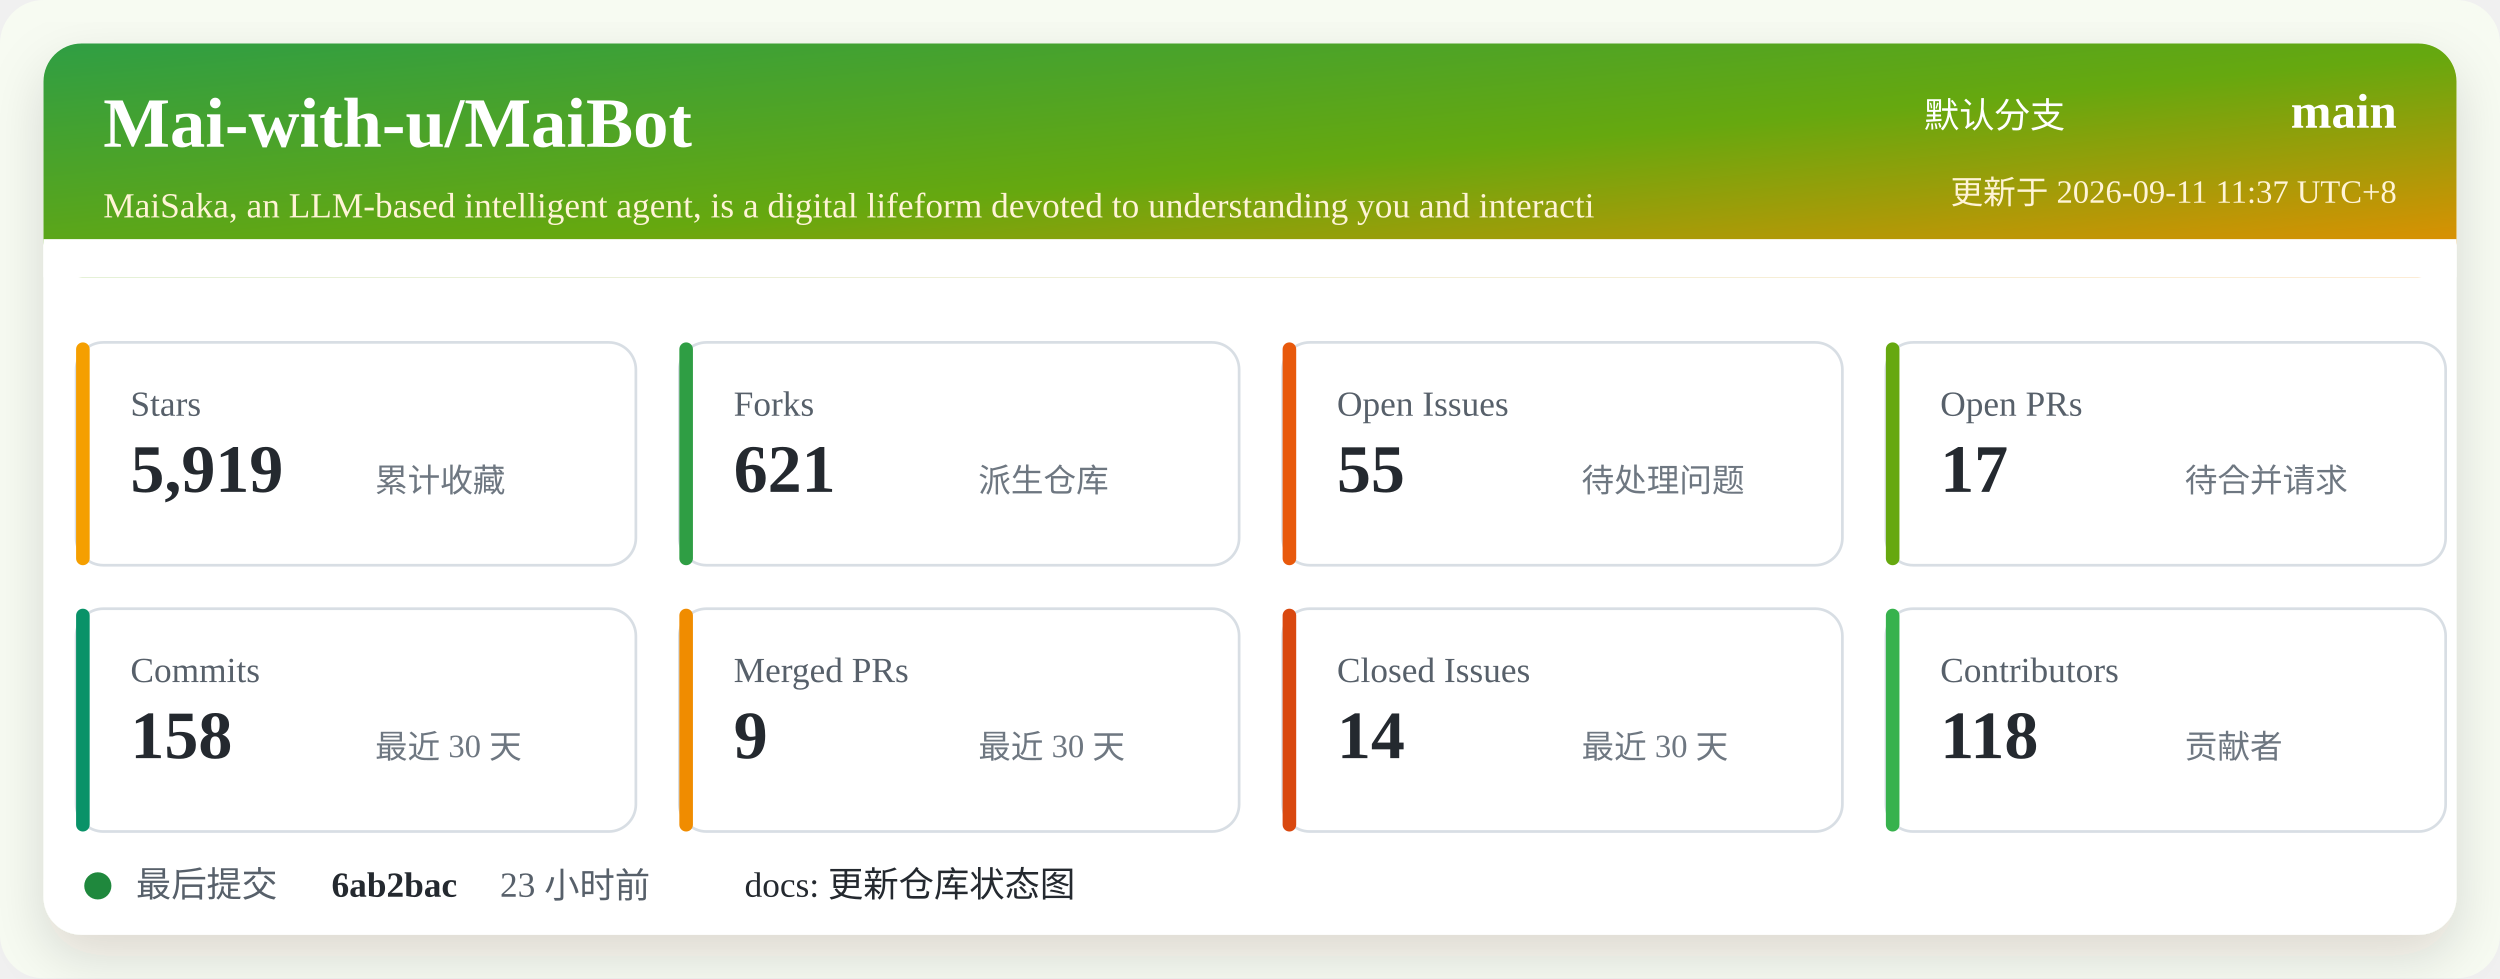
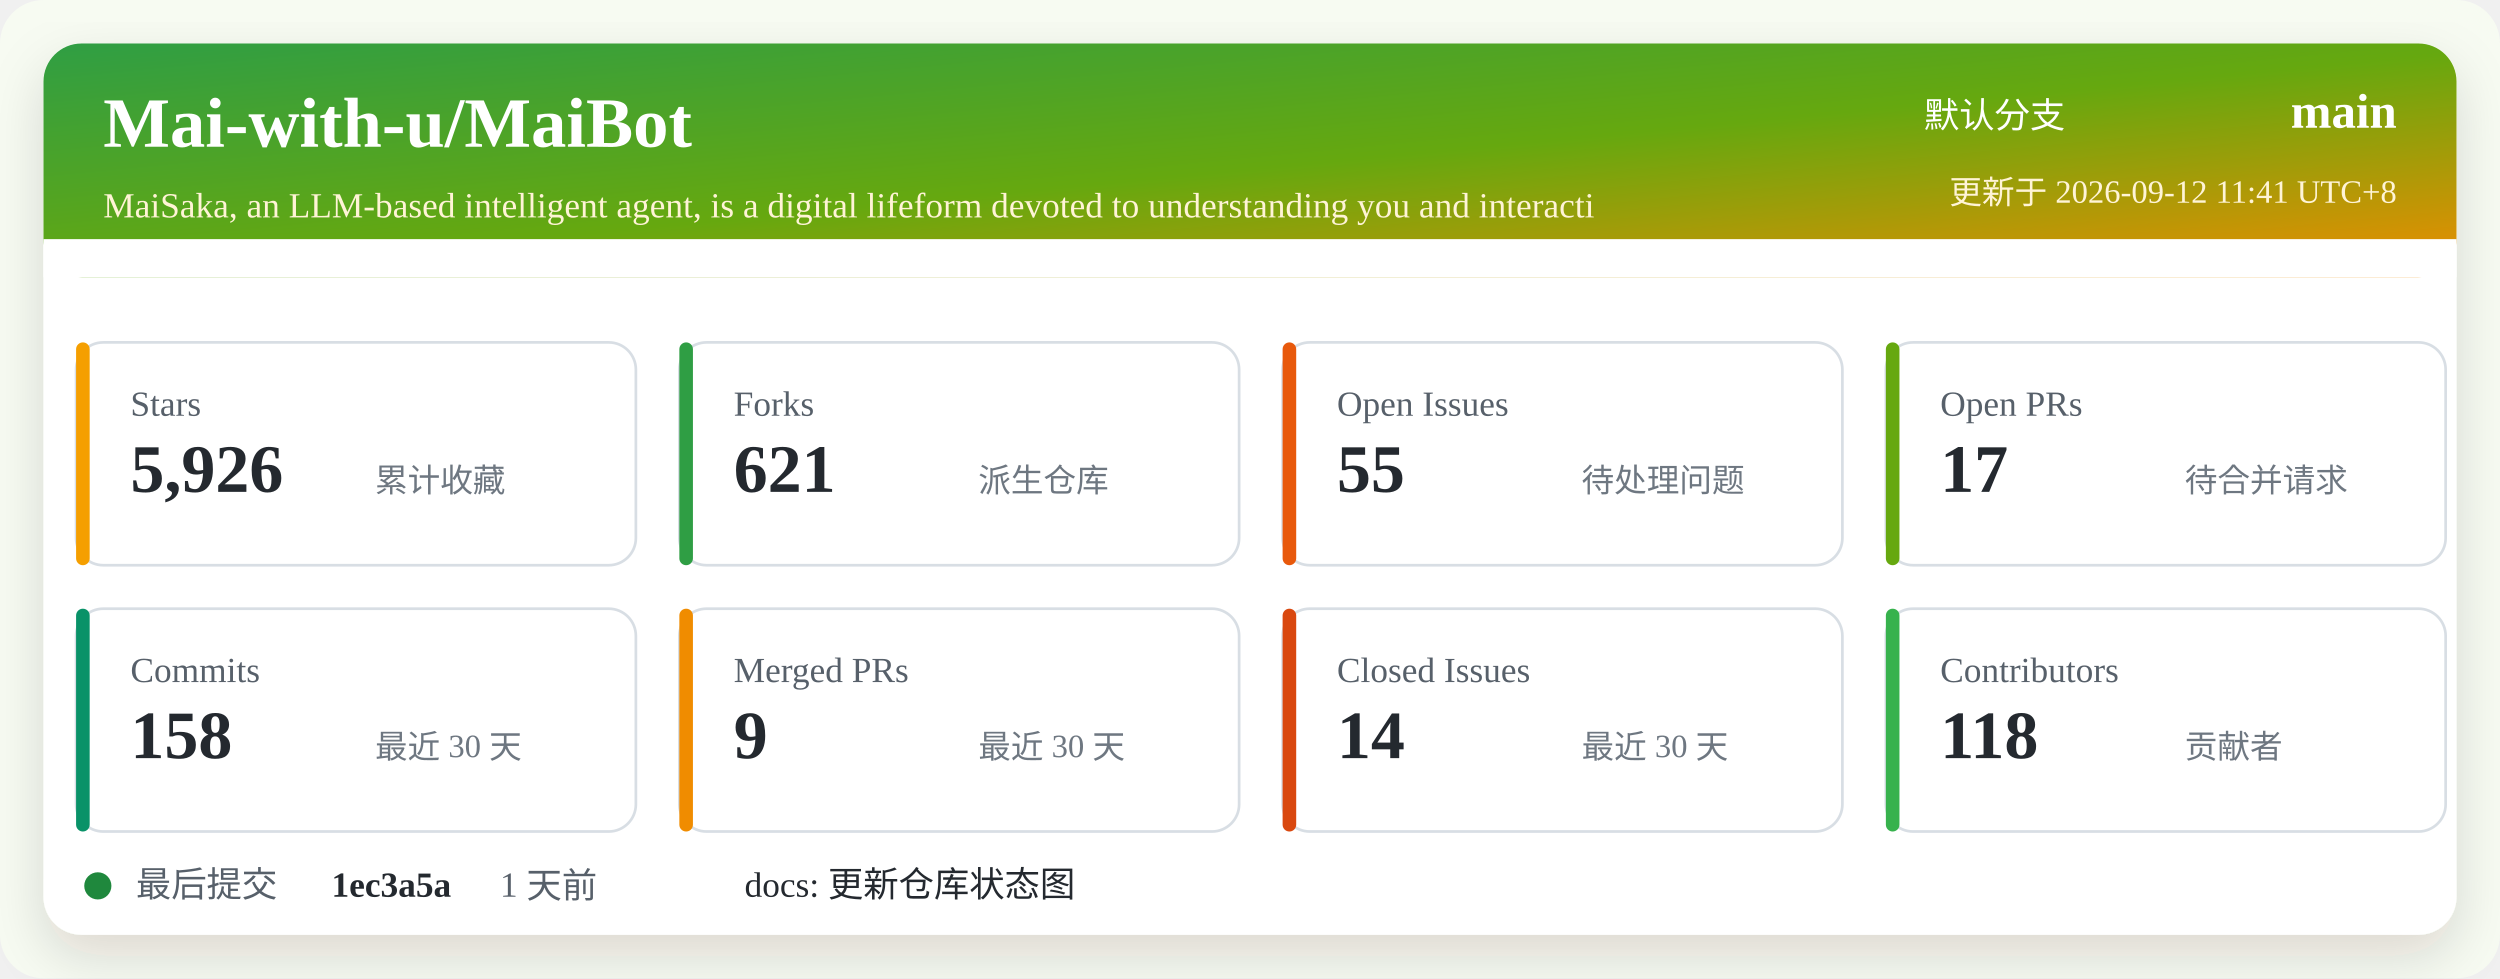
<svg xmlns="http://www.w3.org/2000/svg" width="920" height="360" viewBox="0 0 920 360" role="img" aria-labelledby="title desc">
  <defs>
    <linearGradient id="header" x1="0" x2="1" y1="0" y2="1">
      <stop offset="0%" stop-color="#2f9e44" />
      <stop offset="52%" stop-color="#66a80f" />
      <stop offset="100%" stop-color="#f08c00" />
    </linearGradient>
    <filter id="shadow" x="-5%" y="-5%" width="110%" height="110%">
      <feDropShadow dx="0" dy="8" stdDeviation="10" flood-color="#2b2318" flood-opacity="0.14" />
    </filter>
  </defs>
  <rect width="920" height="360" rx="16" fill="#f7fbf2" />
  <rect x="16" y="16" width="888" height="328" rx="14" fill="#ffffff" filter="url(#shadow)" />
  <rect x="16" y="16" width="888" height="86" rx="14" fill="url(#header)" />
  <path d="M16 88 H904 V102 H16 Z" fill="#ffffff" />
  <text x="38" y="54" fill="#ffffff" font-size="26" font-weight="700">Mai-with-u/MaiBot</text>
  <text x="38" y="80" fill="#fff4d6" font-size="13">MaiSaka, an LLM-based intelligent agent, is a digital lifeform devoted to understanding you and interacti</text>
  <text x="760" y="47" fill="#ffffff" font-size="13" text-anchor="end">默认分支</text>
  <text x="882" y="47" fill="#ffffff" font-size="18" font-weight="700" text-anchor="end">main</text>
-   <text x="882" y="75" fill="#fff4d6" font-size="12" text-anchor="end">更新于 2026-09-11 11:37 UTC+8</text>
+   <text x="882" y="75" fill="#fff4d6" font-size="12" text-anchor="end">更新于 2026-09-12 11:41 UTC+8</text>
  <g transform="translate(28 126)">
    <rect width="206" height="82" rx="10" fill="#ffffff" stroke="#d8dee4" />
    <rect x="0" y="0" width="5" height="82" rx="2.5" fill="#f59f00" />
    <text x="20" y="27" fill="#57606a" font-size="13">Stars</text>
-     <text x="20" y="55" fill="#24292f" font-size="25" font-weight="700">5,919</text>
+     <text x="20" y="55" fill="#24292f" font-size="25" font-weight="700">5,926</text>
    <text x="110" y="55" fill="#6e7781" font-size="12">累计收藏</text>
  </g>
  <g transform="translate(250 126)">
    <rect width="206" height="82" rx="10" fill="#ffffff" stroke="#d8dee4" />
    <rect x="0" y="0" width="5" height="82" rx="2.5" fill="#2f9e44" />
    <text x="20" y="27" fill="#57606a" font-size="13">Forks</text>
    <text x="20" y="55" fill="#24292f" font-size="25" font-weight="700">621</text>
    <text x="110" y="55" fill="#6e7781" font-size="12">派生仓库</text>
  </g>
  <g transform="translate(472 126)">
    <rect width="206" height="82" rx="10" fill="#ffffff" stroke="#d8dee4" />
    <rect x="0" y="0" width="5" height="82" rx="2.5" fill="#e8590c" />
    <text x="20" y="27" fill="#57606a" font-size="13">Open Issues</text>
    <text x="20" y="55" fill="#24292f" font-size="25" font-weight="700">55</text>
    <text x="110" y="55" fill="#6e7781" font-size="12">待处理问题</text>
  </g>
  <g transform="translate(694 126)">
    <rect width="206" height="82" rx="10" fill="#ffffff" stroke="#d8dee4" />
    <rect x="0" y="0" width="5" height="82" rx="2.5" fill="#66a80f" />
    <text x="20" y="27" fill="#57606a" font-size="13">Open PRs</text>
    <text x="20" y="55" fill="#24292f" font-size="25" font-weight="700">17</text>
    <text x="110" y="55" fill="#6e7781" font-size="12">待合并请求</text>
  </g>
  <g transform="translate(28 224)">
    <rect width="206" height="82" rx="10" fill="#ffffff" stroke="#d8dee4" />
    <rect x="0" y="0" width="5" height="82" rx="2.5" fill="#099268" />
    <text x="20" y="27" fill="#57606a" font-size="13">Commits</text>
    <text x="20" y="55" fill="#24292f" font-size="25" font-weight="700">158</text>
    <text x="110" y="55" fill="#6e7781" font-size="12">最近 30 天</text>
  </g>
  <g transform="translate(250 224)">
    <rect width="206" height="82" rx="10" fill="#ffffff" stroke="#d8dee4" />
    <rect x="0" y="0" width="5" height="82" rx="2.5" fill="#f08c00" />
    <text x="20" y="27" fill="#57606a" font-size="13">Merged PRs</text>
    <text x="20" y="55" fill="#24292f" font-size="25" font-weight="700">9</text>
    <text x="110" y="55" fill="#6e7781" font-size="12">最近 30 天</text>
  </g>
  <g transform="translate(472 224)">
    <rect width="206" height="82" rx="10" fill="#ffffff" stroke="#d8dee4" />
    <rect x="0" y="0" width="5" height="82" rx="2.5" fill="#d9480f" />
    <text x="20" y="27" fill="#57606a" font-size="13">Closed Issues</text>
    <text x="20" y="55" fill="#24292f" font-size="25" font-weight="700">14</text>
    <text x="110" y="55" fill="#6e7781" font-size="12">最近 30 天</text>
  </g>
  <g transform="translate(694 224)">
    <rect width="206" height="82" rx="10" fill="#ffffff" stroke="#d8dee4" />
    <rect x="0" y="0" width="5" height="82" rx="2.5" fill="#37b24d" />
    <text x="20" y="27" fill="#57606a" font-size="13">Contributors</text>
    <text x="20" y="55" fill="#24292f" font-size="25" font-weight="700">118</text>
    <text x="110" y="55" fill="#6e7781" font-size="12">贡献者</text>
  </g>
  <g transform="translate(28 318)">
    <circle cx="8" cy="8" r="5" fill="#1f883d" />
    <text x="22" y="12" fill="#57606a" font-size="13">最后提交</text>
-     <text x="94" y="12" fill="#24292f" font-size="13" font-weight="700">6ab2bac</text>
-     <text x="156" y="12" fill="#57606a" font-size="13">23 小时前</text>
+     <text x="94" y="12" fill="#24292f" font-size="13" font-weight="700">1ec3a5a</text>
+     <text x="156" y="12" fill="#57606a" font-size="13">1 天前</text>
    <text x="246" y="12" fill="#24292f" font-size="13">docs: 更新仓库状态图</text>
  </g>
</svg>
